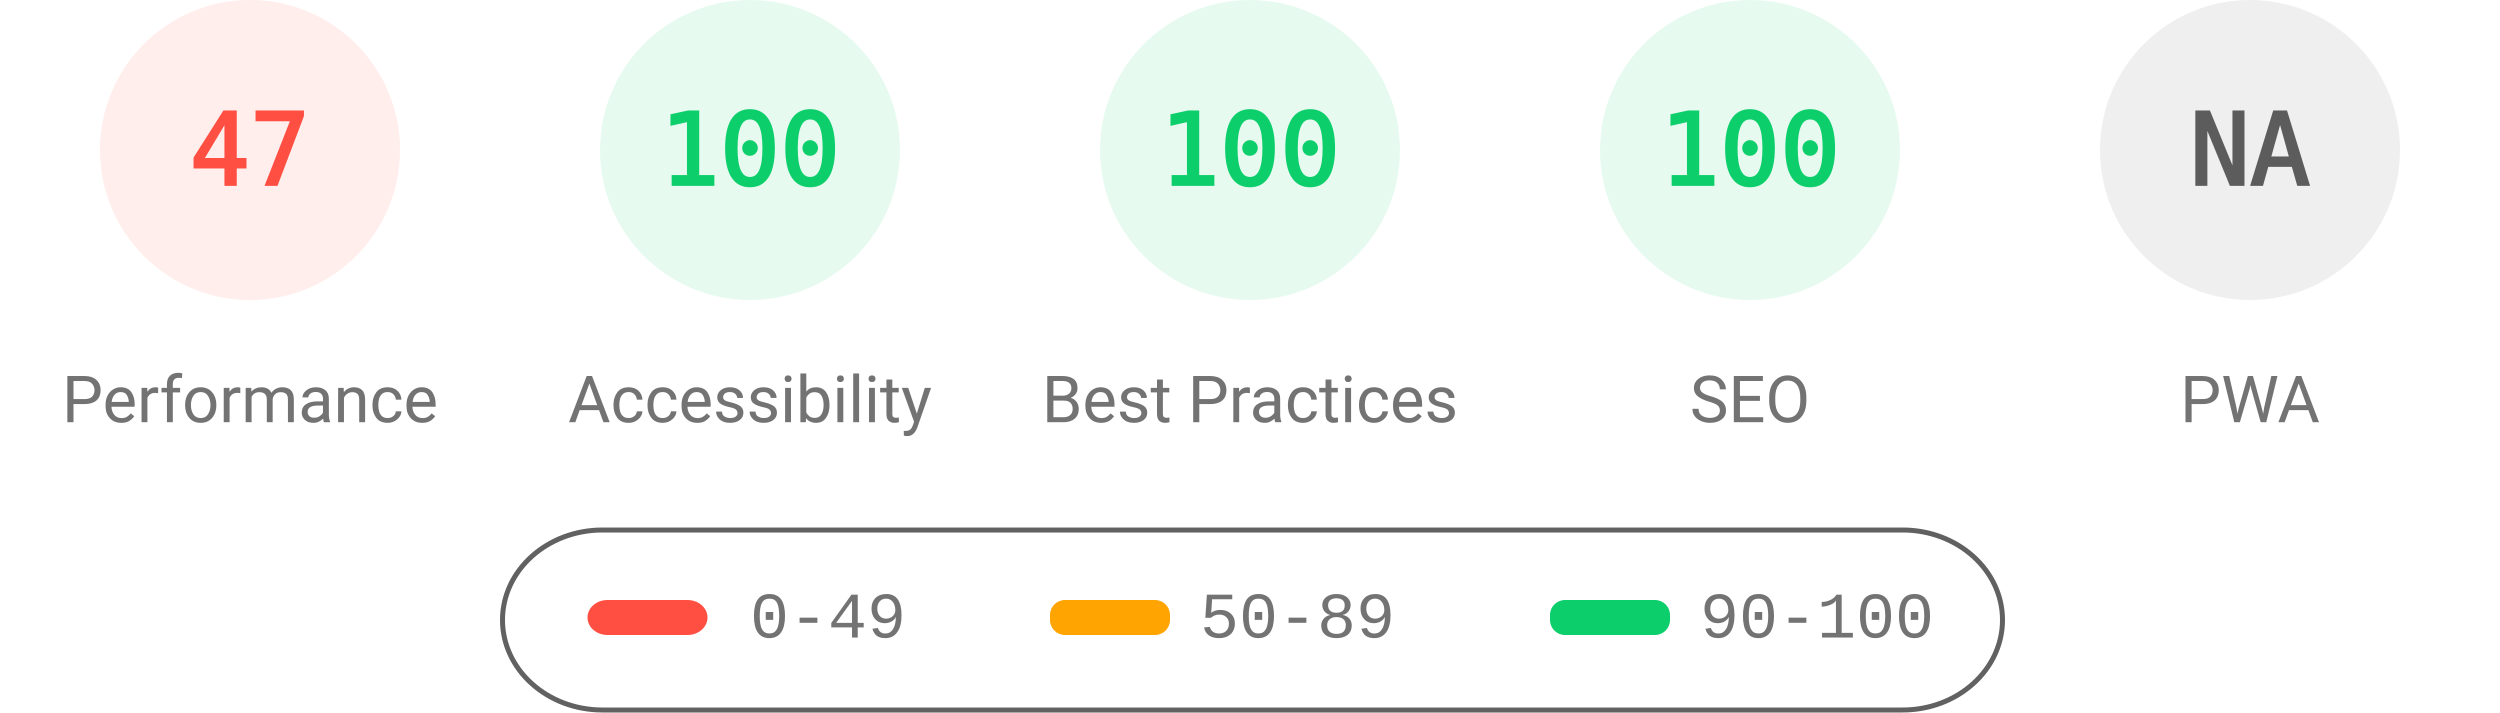
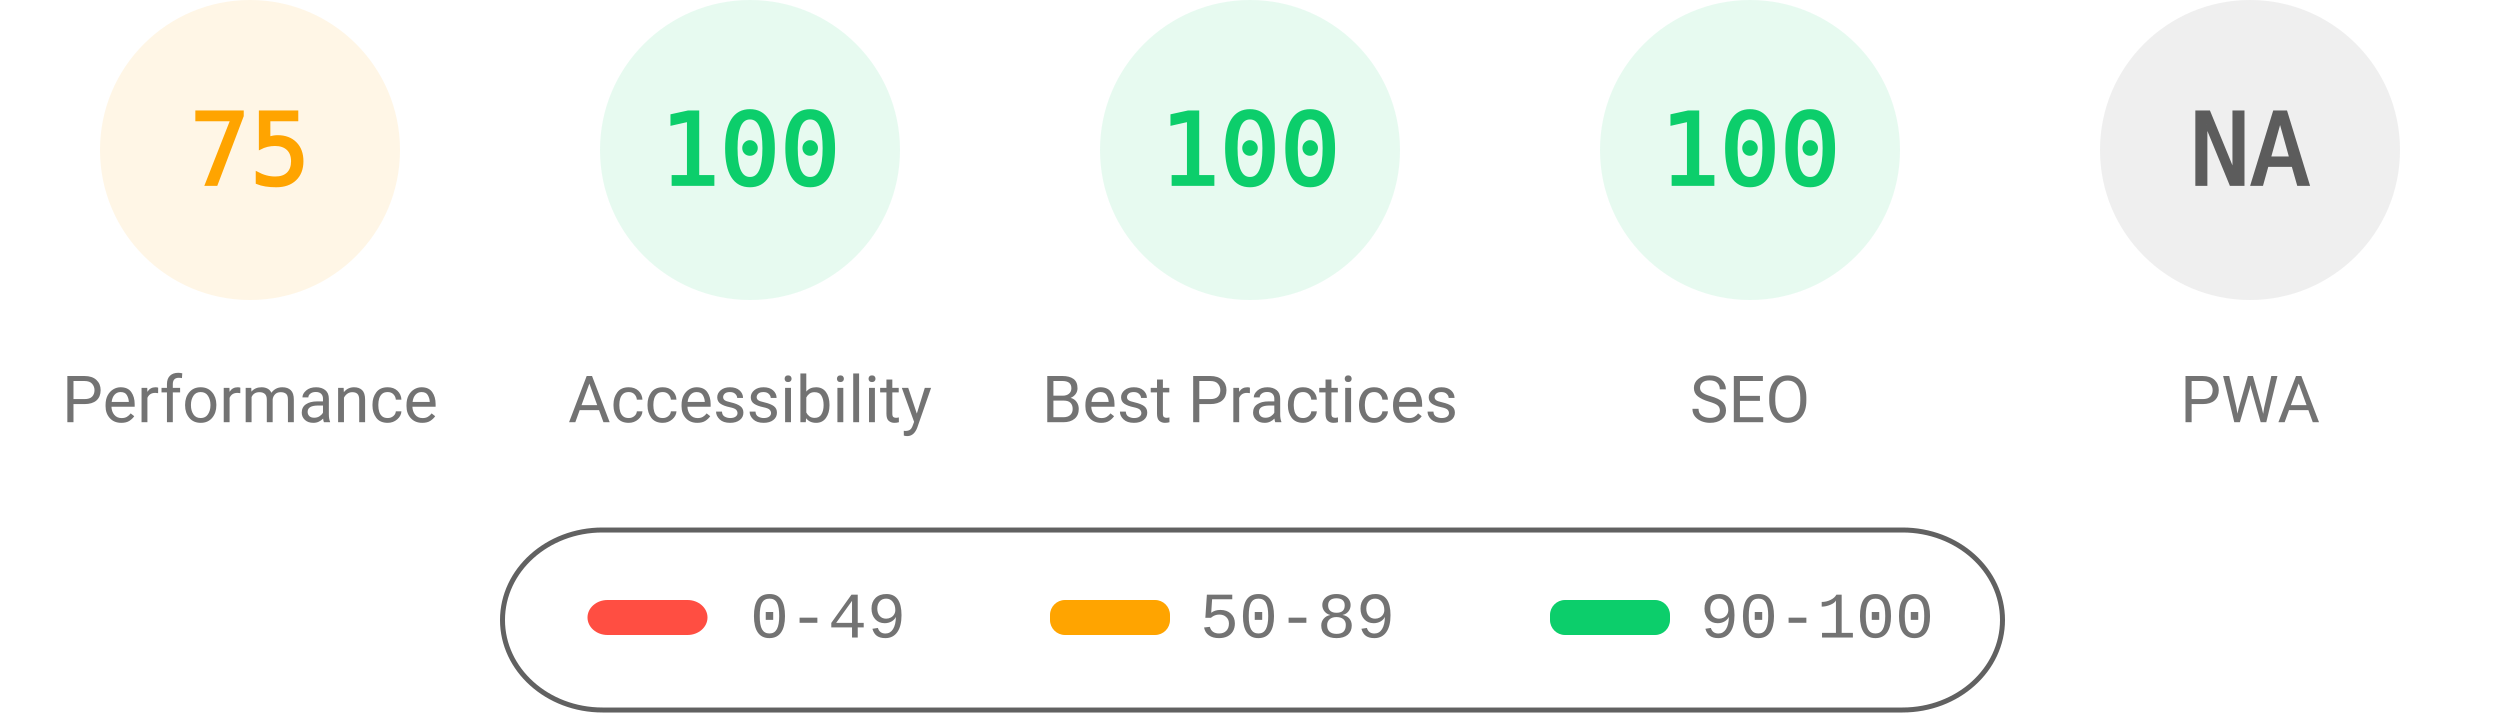
<svg xmlns="http://www.w3.org/2000/svg" fill="none" width="1000" height="285">
  <style>.gauge-base{opacity:.1}.gauge-arc{fill:none;animation-delay:250ms;stroke-linecap:round;transform:rotate(-90deg);transform-origin:100px 60px;animation:load-gauge 1s ease forwards}.guage-text{font-size:40px;font-family:monospace;text-align:center}.guage-red{color:#ff4e42;fill:#ff4e42;stroke:#ff4e42}.guage-orange{color:#ffa400;fill:#ffa400;stroke:#ffa400}.guage-green{color:#0cce6b;fill:#0cce6b;stroke:#0cce6b}.guage-undefined{color:#5c5c5c;fill:#5c5c5c;stroke:#5c5c5c}.guage-title{color:#737373;fill:#737373;stroke:none;font-size:26px;line-height:26px;font-family:Roboto,Halvetica,Arial,sans-serif}@keyframes load-gauge{from{stroke-dasharray:0 352.858}}</style>
-   <svg class="guage-div guage-perf guage-red" viewBox="0 0 200 200" width="200" height="200">
+   <svg class="guage-div guage-perf guage-orange" viewBox="0 0 200 200" width="200" height="200">
    <circle class="gauge-base" r="56" cx="100" cy="60" stroke-width="8" />
-     <circle class="gauge-arc guage-arc-1" r="56" cx="100" cy="60" stroke-width="8" style="stroke-dasharray:165.373,351.858" />
-     <text class="guage-text" x="100" y="60" alignment-baseline="central" dominant-baseline="central" text-anchor="middle">47</text>
+     <circle class="gauge-arc guage-arc-1" r="56" cx="100" cy="60" stroke-width="8" style="stroke-dasharray:263.893,351.858" />
+     <text class="guage-text" x="100" y="60" alignment-baseline="central" dominant-baseline="central" text-anchor="middle">75</text>
    <text class="guage-title" x="100" y="160" alignment-baseline="central" dominant-baseline="central" text-anchor="middle">Performance</text>
  </svg>
  <svg class="guage-div guage-acc guage-green" viewBox="0 0 200 200" width="200" height="200" x="200">
    <circle class="gauge-base" r="56" cx="100" cy="60" stroke-width="8" />
    <circle class="gauge-arc guage-arc-2" r="56" cx="100" cy="60" stroke-width="8" style="stroke-dasharray:351.858,351.858" />
    <text class="guage-text" x="100" y="60" alignment-baseline="central" dominant-baseline="central" text-anchor="middle">100</text>
    <text class="guage-title" x="100" y="160" alignment-baseline="central" dominant-baseline="central" text-anchor="middle">Accessibility</text>
  </svg>
  <svg class="guage-div guage-best guage-green" viewBox="0 0 200 200" width="200" height="200" x="400">
    <circle class="gauge-base" r="56" cx="100" cy="60" stroke-width="8" />
    <circle class="gauge-arc guage-arc-3" r="56" cx="100" cy="60" stroke-width="8" style="stroke-dasharray:351.858,351.858" />
    <text class="guage-text" x="100" y="60" alignment-baseline="central" dominant-baseline="central" text-anchor="middle">100</text>
    <text class="guage-title" x="100" y="160" alignment-baseline="central" dominant-baseline="central" text-anchor="middle">Best Practices</text>
  </svg>
  <svg class="guage-div guage-seo guage-green" viewBox="0 0 200 200" width="200" height="200" x="600">
    <circle class="gauge-base" r="56" cx="100" cy="60" stroke-width="8" />
    <circle class="gauge-arc guage-arc-4" r="56" cx="100" cy="60" stroke-width="8" style="stroke-dasharray:351.858,351.858" />
    <text class="guage-text" x="100" y="60" alignment-baseline="central" dominant-baseline="central" text-anchor="middle">100</text>
    <text class="guage-title" x="100" y="160" alignment-baseline="central" dominant-baseline="central" text-anchor="middle">SEO</text>
  </svg>
  <svg class="guage-div guage-pwa guage-undefined" viewBox="0 0 200 200" width="200" height="200" x="800">
    <circle class="gauge-base" r="56" cx="100" cy="60" stroke-width="8" />
    <circle class="gauge-arc guage-arc-4" r="56" cx="100" cy="60" stroke-width="8" style="stroke-dasharray:351.858,351.858" />
    <text class="guage-text" x="100" y="60" alignment-baseline="central" dominant-baseline="central" text-anchor="middle">NA</text>
    <text class="guage-title" x="100" y="160" alignment-baseline="central" dominant-baseline="central" text-anchor="middle">PWA</text>
  </svg>
  <svg width="604" height="76" x="200" y="210">
    <path fill="none" id="canvas_background" d="M-1-1h604v80H-1z" />
    <rect fill-opacity="0" stroke="#616161" stroke-width="2" rx="40" id="svg_2" height="72" width="600" y="2" x="1" fill="#000" />
    <rect stroke="#000" rx="8" id="svg_3" height="14" width="48" y="30" x="35" stroke-opacity="null" stroke-width="0" fill="#ff4e42" />
    <rect stroke="#000" rx="6" id="svg_4" height="14" width="48" y="30" x="220" stroke-opacity="null" stroke-width="0" fill="#ffa400" />
    <rect stroke="#000" rx="6" id="svg_5" height="14" width="48" y="30" x="420" stroke-opacity="null" stroke-width="0" fill="#0cce6b" />
    <text xml:space="preserve" text-anchor="start" font-family="'Courier New', Courier, monospace" font-size="26" id="svg_6" y="45" x="100" stroke-opacity="null" stroke-width="0" stroke="#000" fill="#737373">0-49</text>
    <text xml:space="preserve" text-anchor="start" font-family="'Courier New', Courier, monospace" font-size="26" id="svg_7" y="45" x="280" stroke-opacity="null" stroke-width="0" stroke="#000" fill="#737373">50-89</text>
    <text xml:space="preserve" text-anchor="start" font-family="'Courier New', Courier, monospace" font-size="26" id="svg_8" y="45" x="480" stroke-opacity="null" stroke-width="0" stroke="#000" fill="#737373">90-100</text>
  </svg>
</svg>
